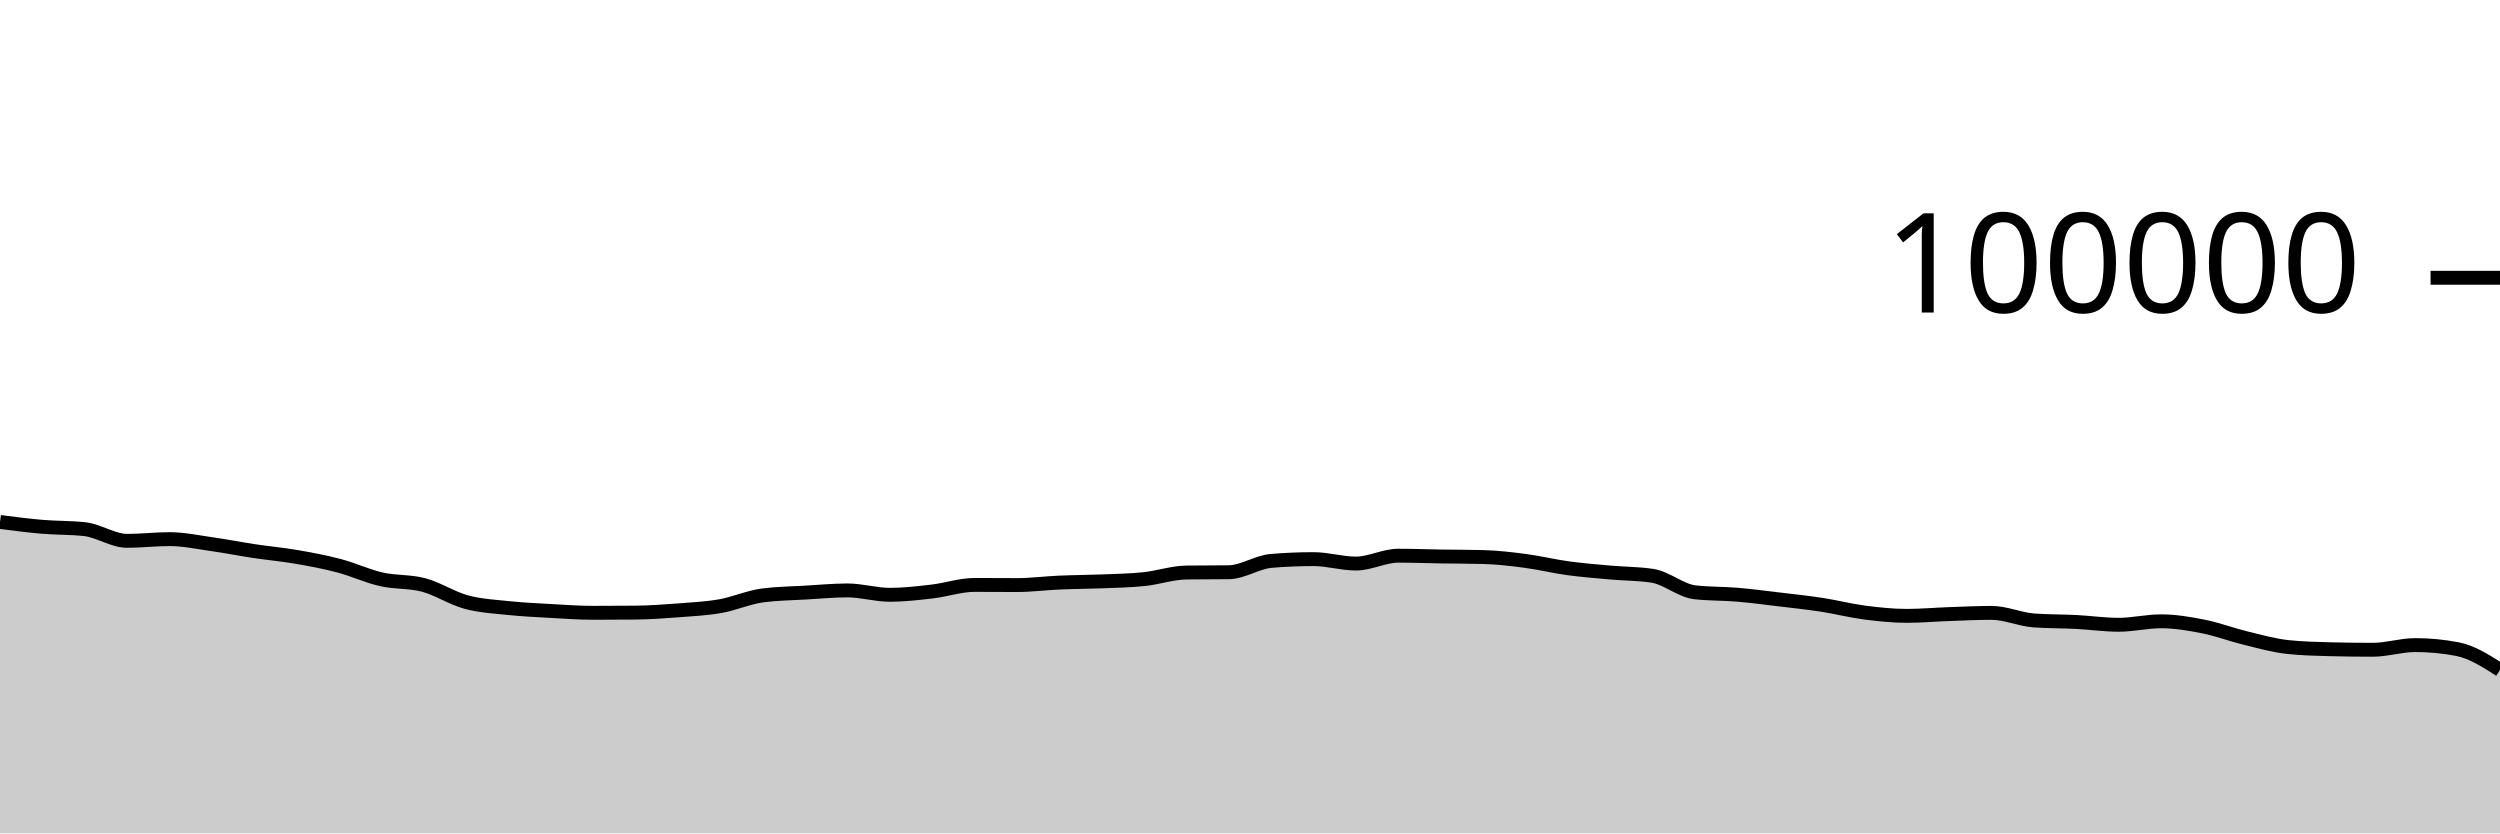
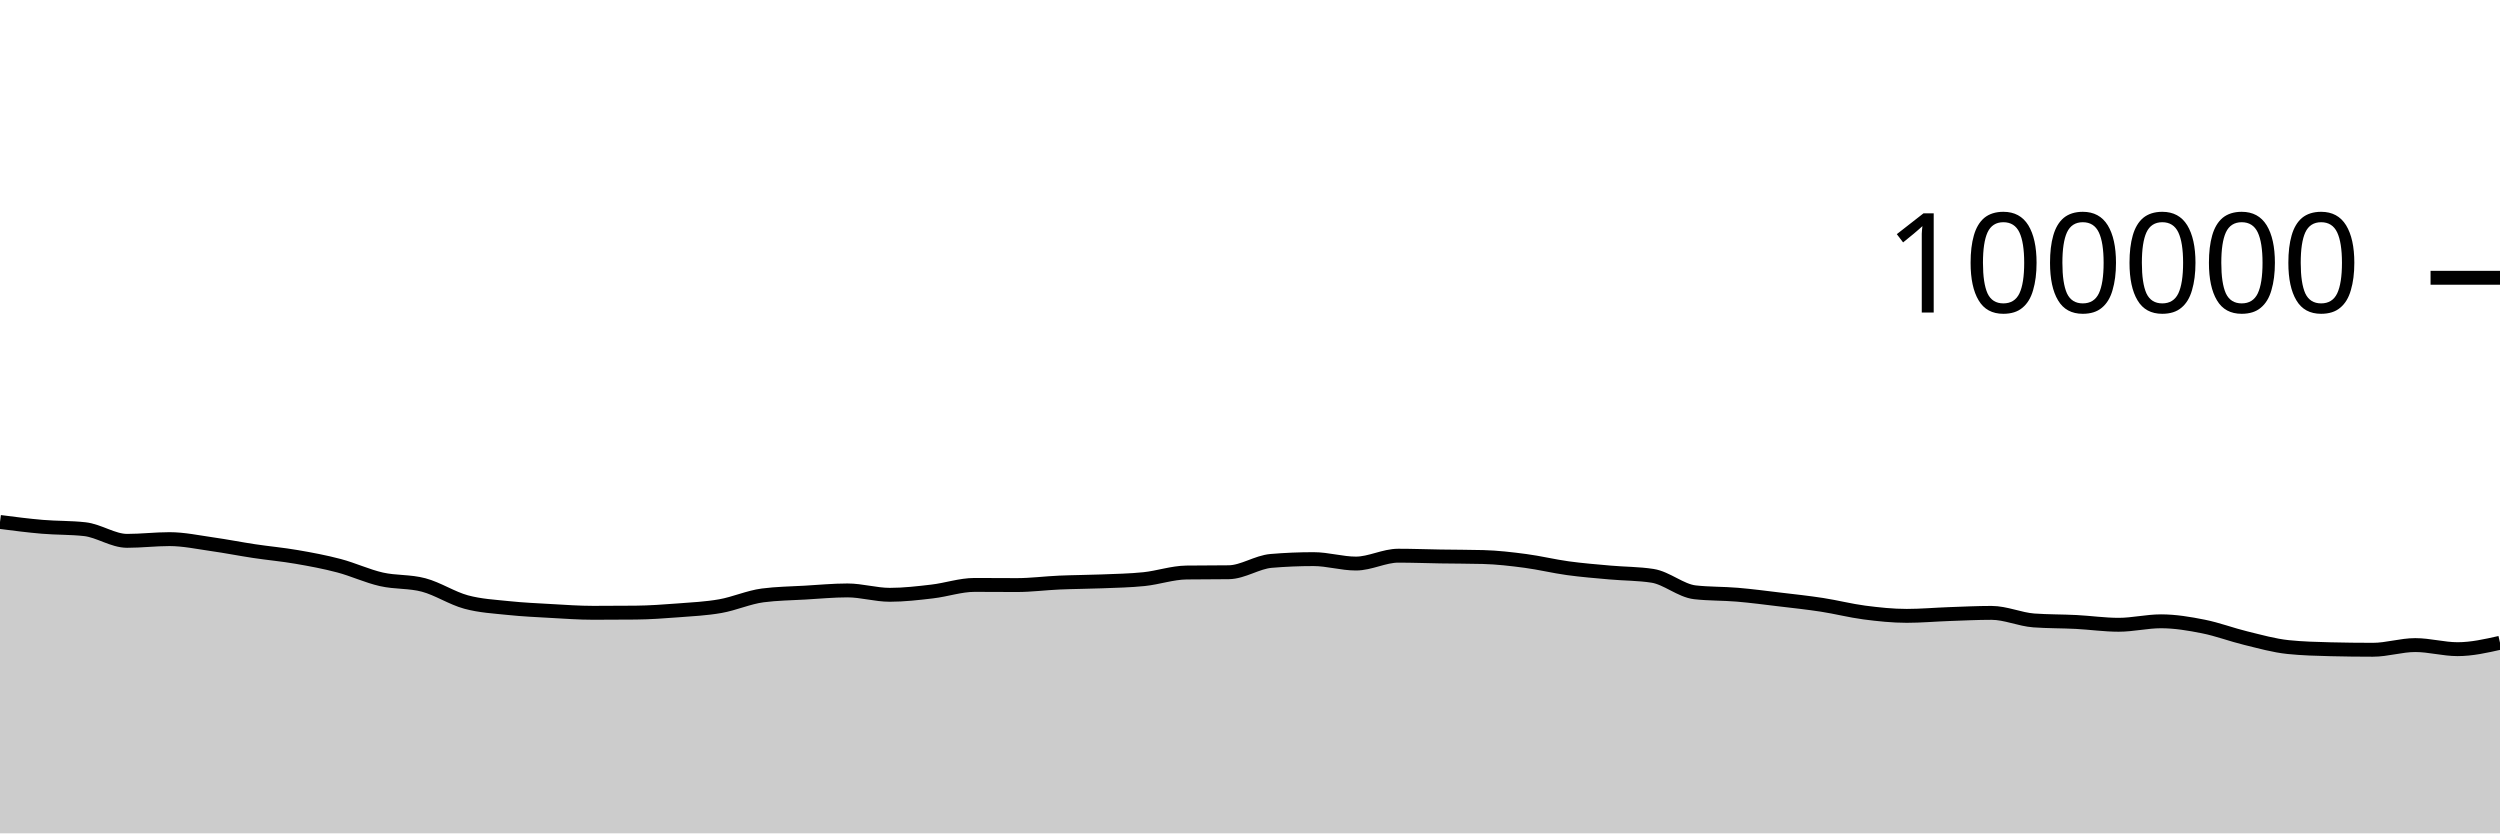
<svg xmlns="http://www.w3.org/2000/svg" viewBox="0 0 180 60">
  <g transform="translate(0,20)">
-     <path class="area" fill="rgba(0, 0, 0, 0.2)" d="M0,17.581C1.017,17.712,2.034,17.844,3.051,17.93C4.068,18.017,5.085,17.987,6.102,18.1C7.119,18.212,8.136,18.941,9.153,18.941C10.169,18.941,11.186,18.817,12.203,18.817C13.22,18.817,14.237,19.037,15.254,19.181C16.271,19.325,17.288,19.527,18.305,19.68C19.322,19.833,20.339,19.923,21.356,20.099C22.373,20.274,23.39,20.463,24.407,20.732C25.424,21.001,26.441,21.48,27.458,21.711C28.475,21.943,29.492,21.847,30.508,22.12C31.525,22.393,32.542,23.07,33.559,23.346C34.576,23.623,35.593,23.673,36.61,23.78C37.627,23.887,38.644,23.933,39.661,23.99C40.678,24.047,41.695,24.122,42.712,24.122C43.729,24.122,44.746,24.117,45.763,24.108C46.78,24.098,47.797,24.025,48.814,23.947C49.831,23.87,50.847,23.821,51.864,23.642C52.881,23.462,53.898,23.003,54.915,22.869C55.932,22.735,56.949,22.728,57.966,22.668C58.983,22.609,60,22.51,61.017,22.51C62.034,22.51,63.051,22.826,64.068,22.826C65.085,22.826,66.102,22.706,67.119,22.587C68.136,22.469,69.153,22.114,70.169,22.114C71.186,22.114,72.203,22.125,73.22,22.125C74.237,22.125,75.254,21.989,76.271,21.945C77.288,21.9,78.305,21.9,79.322,21.859C80.339,21.818,81.356,21.803,82.373,21.697C83.39,21.591,84.407,21.235,85.424,21.221C86.441,21.208,87.458,21.215,88.475,21.201C89.492,21.188,90.508,20.47,91.525,20.385C92.542,20.299,93.559,20.257,94.576,20.257C95.593,20.257,96.61,20.576,97.627,20.576C98.644,20.576,99.661,20.01,100.678,20.01C101.695,20.01,102.712,20.05,103.729,20.066C104.746,20.082,105.763,20.08,106.78,20.106C107.797,20.132,108.814,20.251,109.831,20.386C110.847,20.52,111.864,20.772,112.881,20.911C113.898,21.051,114.915,21.131,115.932,21.222C116.949,21.313,117.966,21.301,118.983,21.459C120,21.617,121.017,22.531,122.034,22.646C123.051,22.761,124.068,22.733,125.085,22.819C126.102,22.905,127.119,23.04,128.136,23.162C129.153,23.283,130.169,23.391,131.186,23.548C132.203,23.705,133.22,23.969,134.237,24.102C135.254,24.234,136.271,24.342,137.288,24.342C138.305,24.342,139.322,24.249,140.339,24.214C141.356,24.178,142.373,24.127,143.39,24.127C144.407,24.127,145.424,24.598,146.441,24.672C147.458,24.745,148.475,24.73,149.492,24.782C150.508,24.835,151.525,24.984,152.542,24.984C153.559,24.984,154.576,24.734,155.593,24.734C156.61,24.734,157.627,24.905,158.644,25.108C159.661,25.31,160.678,25.7,161.695,25.946C162.712,26.193,163.729,26.484,164.746,26.589C165.763,26.694,166.78,26.721,167.797,26.746C168.814,26.771,169.831,26.783,170.847,26.783C171.864,26.783,172.881,26.446,173.898,26.446C174.915,26.446,175.932,26.544,176.949,26.74C177.966,26.935,178.983,27.585,180,28.235L180,40C178.983,40,177.966,40,176.949,40C175.932,40,174.915,40,173.898,40C172.881,40,171.864,40,170.847,40C169.831,40,168.814,40,167.797,40C166.78,40,165.763,40,164.746,40C163.729,40,162.712,40,161.695,40C160.678,40,159.661,40,158.644,40C157.627,40,156.61,40,155.593,40C154.576,40,153.559,40,152.542,40C151.525,40,150.508,40,149.492,40C148.475,40,147.458,40,146.441,40C145.424,40,144.407,40,143.39,40C142.373,40,141.356,40,140.339,40C139.322,40,138.305,40,137.288,40C136.271,40,135.254,40,134.237,40C133.22,40,132.203,40,131.186,40C130.169,40,129.153,40,128.136,40C127.119,40,126.102,40,125.085,40C124.068,40,123.051,40,122.034,40C121.017,40,120,40,118.983,40C117.966,40,116.949,40,115.932,40C114.915,40,113.898,40,112.881,40C111.864,40,110.847,40,109.831,40C108.814,40,107.797,40,106.78,40C105.763,40,104.746,40,103.729,40C102.712,40,101.695,40,100.678,40C99.661,40,98.644,40,97.627,40C96.61,40,95.593,40,94.576,40C93.559,40,92.542,40,91.525,40C90.508,40,89.492,40,88.475,40C87.458,40,86.441,40,85.424,40C84.407,40,83.39,40,82.373,40C81.356,40,80.339,40,79.322,40C78.305,40,77.288,40,76.271,40C75.254,40,74.237,40,73.22,40C72.203,40,71.186,40,70.169,40C69.153,40,68.136,40,67.119,40C66.102,40,65.085,40,64.068,40C63.051,40,62.034,40,61.017,40C60,40,58.983,40,57.966,40C56.949,40,55.932,40,54.915,40C53.898,40,52.881,40,51.864,40C50.847,40,49.831,40,48.814,40C47.797,40,46.78,40,45.763,40C44.746,40,43.729,40,42.712,40C41.695,40,40.678,40,39.661,40C38.644,40,37.627,40,36.61,40C35.593,40,34.576,40,33.559,40C32.542,40,31.525,40,30.508,40C29.492,40,28.475,40,27.458,40C26.441,40,25.424,40,24.407,40C23.39,40,22.373,40,21.356,40C20.339,40,19.322,40,18.305,40C17.288,40,16.271,40,15.254,40C14.237,40,13.22,40,12.203,40C11.186,40,10.169,40,9.153,40C8.136,40,7.119,40,6.102,40C5.085,40,4.068,40,3.051,40C2.034,40,1.017,40,0,40Z" />
-     <path class="line" stroke="black" fill="none" d="M0,17.581C1.017,17.712,2.034,17.844,3.051,17.93C4.068,18.017,5.085,17.987,6.102,18.1C7.119,18.212,8.136,18.941,9.153,18.941C10.169,18.941,11.186,18.817,12.203,18.817C13.22,18.817,14.237,19.037,15.254,19.181C16.271,19.325,17.288,19.527,18.305,19.68C19.322,19.833,20.339,19.923,21.356,20.099C22.373,20.274,23.39,20.463,24.407,20.732C25.424,21.001,26.441,21.48,27.458,21.711C28.475,21.943,29.492,21.847,30.508,22.12C31.525,22.393,32.542,23.07,33.559,23.346C34.576,23.623,35.593,23.673,36.61,23.78C37.627,23.887,38.644,23.933,39.661,23.99C40.678,24.047,41.695,24.122,42.712,24.122C43.729,24.122,44.746,24.117,45.763,24.108C46.78,24.098,47.797,24.025,48.814,23.947C49.831,23.87,50.847,23.821,51.864,23.642C52.881,23.462,53.898,23.003,54.915,22.869C55.932,22.735,56.949,22.728,57.966,22.668C58.983,22.609,60,22.51,61.017,22.51C62.034,22.51,63.051,22.826,64.068,22.826C65.085,22.826,66.102,22.706,67.119,22.587C68.136,22.469,69.153,22.114,70.169,22.114C71.186,22.114,72.203,22.125,73.22,22.125C74.237,22.125,75.254,21.989,76.271,21.945C77.288,21.9,78.305,21.9,79.322,21.859C80.339,21.818,81.356,21.803,82.373,21.697C83.39,21.591,84.407,21.235,85.424,21.221C86.441,21.208,87.458,21.215,88.475,21.201C89.492,21.188,90.508,20.47,91.525,20.385C92.542,20.299,93.559,20.257,94.576,20.257C95.593,20.257,96.61,20.576,97.627,20.576C98.644,20.576,99.661,20.01,100.678,20.01C101.695,20.01,102.712,20.05,103.729,20.066C104.746,20.082,105.763,20.08,106.78,20.106C107.797,20.132,108.814,20.251,109.831,20.386C110.847,20.52,111.864,20.772,112.881,20.911C113.898,21.051,114.915,21.131,115.932,21.222C116.949,21.313,117.966,21.301,118.983,21.459C120,21.617,121.017,22.531,122.034,22.646C123.051,22.761,124.068,22.733,125.085,22.819C126.102,22.905,127.119,23.04,128.136,23.162C129.153,23.283,130.169,23.391,131.186,23.548C132.203,23.705,133.22,23.969,134.237,24.102C135.254,24.234,136.271,24.342,137.288,24.342C138.305,24.342,139.322,24.249,140.339,24.214C141.356,24.178,142.373,24.127,143.39,24.127C144.407,24.127,145.424,24.598,146.441,24.672C147.458,24.745,148.475,24.73,149.492,24.782C150.508,24.835,151.525,24.984,152.542,24.984C153.559,24.984,154.576,24.734,155.593,24.734C156.61,24.734,157.627,24.905,158.644,25.108C159.661,25.31,160.678,25.7,161.695,25.946C162.712,26.193,163.729,26.484,164.746,26.589C165.763,26.694,166.78,26.721,167.797,26.746C168.814,26.771,169.831,26.783,170.847,26.783C171.864,26.783,172.881,26.446,173.898,26.446C174.915,26.446,175.932,26.544,176.949,26.74C177.966,26.935,178.983,27.585,180,28.235" />
+     <path class="area" fill="rgba(0, 0, 0, 0.2)" d="M0,17.581C1.017,17.712,2.034,17.844,3.051,17.93C4.068,18.017,5.085,17.987,6.102,18.1C7.119,18.212,8.136,18.941,9.153,18.941C10.169,18.941,11.186,18.817,12.203,18.817C13.22,18.817,14.237,19.037,15.254,19.181C16.271,19.325,17.288,19.527,18.305,19.68C19.322,19.833,20.339,19.923,21.356,20.099C22.373,20.274,23.39,20.463,24.407,20.732C25.424,21.001,26.441,21.48,27.458,21.711C28.475,21.943,29.492,21.847,30.508,22.12C31.525,22.393,32.542,23.07,33.559,23.346C34.576,23.623,35.593,23.673,36.61,23.78C37.627,23.887,38.644,23.933,39.661,23.99C40.678,24.047,41.695,24.122,42.712,24.122C43.729,24.122,44.746,24.117,45.763,24.108C46.78,24.098,47.797,24.025,48.814,23.947C49.831,23.87,50.847,23.821,51.864,23.642C52.881,23.462,53.898,23.003,54.915,22.869C55.932,22.735,56.949,22.728,57.966,22.668C58.983,22.609,60,22.51,61.017,22.51C62.034,22.51,63.051,22.826,64.068,22.826C65.085,22.826,66.102,22.706,67.119,22.587C68.136,22.469,69.153,22.114,70.169,22.114C71.186,22.114,72.203,22.125,73.22,22.125C74.237,22.125,75.254,21.989,76.271,21.945C77.288,21.9,78.305,21.9,79.322,21.859C80.339,21.818,81.356,21.803,82.373,21.697C83.39,21.591,84.407,21.235,85.424,21.221C86.441,21.208,87.458,21.215,88.475,21.201C89.492,21.188,90.508,20.47,91.525,20.385C92.542,20.299,93.559,20.257,94.576,20.257C95.593,20.257,96.61,20.576,97.627,20.576C98.644,20.576,99.661,20.01,100.678,20.01C101.695,20.01,102.712,20.05,103.729,20.066C104.746,20.082,105.763,20.08,106.78,20.106C107.797,20.132,108.814,20.251,109.831,20.386C110.847,20.52,111.864,20.772,112.881,20.911C113.898,21.051,114.915,21.131,115.932,21.222C116.949,21.313,117.966,21.301,118.983,21.459C120,21.617,121.017,22.531,122.034,22.646C123.051,22.761,124.068,22.733,125.085,22.819C126.102,22.905,127.119,23.04,128.136,23.162C129.153,23.283,130.169,23.391,131.186,23.548C132.203,23.705,133.22,23.969,134.237,24.102C135.254,24.234,136.271,24.342,137.288,24.342C138.305,24.342,139.322,24.249,140.339,24.214C141.356,24.178,142.373,24.127,143.39,24.127C144.407,24.127,145.424,24.598,146.441,24.672C147.458,24.745,148.475,24.73,149.492,24.782C150.508,24.835,151.525,24.984,152.542,24.984C153.559,24.984,154.576,24.734,155.593,24.734C156.61,24.734,157.627,24.905,158.644,25.108C159.661,25.31,160.678,25.7,161.695,25.946C162.712,26.193,163.729,26.484,164.746,26.589C165.763,26.694,166.78,26.721,167.797,26.746C168.814,26.771,169.831,26.783,170.847,26.783C171.864,26.783,172.881,26.446,173.898,26.446C174.915,26.446,175.932,26.74,176.949,26.74C177.966,26.74,178.983,26.51,180,26.281L180,40C178.983,40,177.966,40,176.949,40C175.932,40,174.915,40,173.898,40C172.881,40,171.864,40,170.847,40C169.831,40,168.814,40,167.797,40C166.78,40,165.763,40,164.746,40C163.729,40,162.712,40,161.695,40C160.678,40,159.661,40,158.644,40C157.627,40,156.61,40,155.593,40C154.576,40,153.559,40,152.542,40C151.525,40,150.508,40,149.492,40C148.475,40,147.458,40,146.441,40C145.424,40,144.407,40,143.39,40C142.373,40,141.356,40,140.339,40C139.322,40,138.305,40,137.288,40C136.271,40,135.254,40,134.237,40C133.22,40,132.203,40,131.186,40C130.169,40,129.153,40,128.136,40C127.119,40,126.102,40,125.085,40C124.068,40,123.051,40,122.034,40C121.017,40,120,40,118.983,40C117.966,40,116.949,40,115.932,40C114.915,40,113.898,40,112.881,40C111.864,40,110.847,40,109.831,40C108.814,40,107.797,40,106.78,40C105.763,40,104.746,40,103.729,40C102.712,40,101.695,40,100.678,40C99.661,40,98.644,40,97.627,40C96.61,40,95.593,40,94.576,40C93.559,40,92.542,40,91.525,40C90.508,40,89.492,40,88.475,40C87.458,40,86.441,40,85.424,40C84.407,40,83.39,40,82.373,40C81.356,40,80.339,40,79.322,40C78.305,40,77.288,40,76.271,40C75.254,40,74.237,40,73.22,40C72.203,40,71.186,40,70.169,40C69.153,40,68.136,40,67.119,40C66.102,40,65.085,40,64.068,40C63.051,40,62.034,40,61.017,40C60,40,58.983,40,57.966,40C56.949,40,55.932,40,54.915,40C53.898,40,52.881,40,51.864,40C50.847,40,49.831,40,48.814,40C47.797,40,46.78,40,45.763,40C44.746,40,43.729,40,42.712,40C41.695,40,40.678,40,39.661,40C38.644,40,37.627,40,36.61,40C35.593,40,34.576,40,33.559,40C32.542,40,31.525,40,30.508,40C29.492,40,28.475,40,27.458,40C26.441,40,25.424,40,24.407,40C23.39,40,22.373,40,21.356,40C20.339,40,19.322,40,18.305,40C17.288,40,16.271,40,15.254,40C14.237,40,13.22,40,12.203,40C11.186,40,10.169,40,9.153,40C8.136,40,7.119,40,6.102,40C5.085,40,4.068,40,3.051,40C2.034,40,1.017,40,0,40Z" />
+     <path class="line" stroke="black" fill="none" d="M0,17.581C1.017,17.712,2.034,17.844,3.051,17.93C4.068,18.017,5.085,17.987,6.102,18.1C7.119,18.212,8.136,18.941,9.153,18.941C10.169,18.941,11.186,18.817,12.203,18.817C13.22,18.817,14.237,19.037,15.254,19.181C16.271,19.325,17.288,19.527,18.305,19.68C19.322,19.833,20.339,19.923,21.356,20.099C22.373,20.274,23.39,20.463,24.407,20.732C25.424,21.001,26.441,21.48,27.458,21.711C28.475,21.943,29.492,21.847,30.508,22.12C31.525,22.393,32.542,23.07,33.559,23.346C34.576,23.623,35.593,23.673,36.61,23.78C37.627,23.887,38.644,23.933,39.661,23.99C40.678,24.047,41.695,24.122,42.712,24.122C43.729,24.122,44.746,24.117,45.763,24.108C46.78,24.098,47.797,24.025,48.814,23.947C49.831,23.87,50.847,23.821,51.864,23.642C52.881,23.462,53.898,23.003,54.915,22.869C55.932,22.735,56.949,22.728,57.966,22.668C58.983,22.609,60,22.51,61.017,22.51C62.034,22.51,63.051,22.826,64.068,22.826C65.085,22.826,66.102,22.706,67.119,22.587C68.136,22.469,69.153,22.114,70.169,22.114C71.186,22.114,72.203,22.125,73.22,22.125C74.237,22.125,75.254,21.989,76.271,21.945C77.288,21.9,78.305,21.9,79.322,21.859C80.339,21.818,81.356,21.803,82.373,21.697C83.39,21.591,84.407,21.235,85.424,21.221C86.441,21.208,87.458,21.215,88.475,21.201C89.492,21.188,90.508,20.47,91.525,20.385C92.542,20.299,93.559,20.257,94.576,20.257C95.593,20.257,96.61,20.576,97.627,20.576C98.644,20.576,99.661,20.01,100.678,20.01C101.695,20.01,102.712,20.05,103.729,20.066C104.746,20.082,105.763,20.08,106.78,20.106C107.797,20.132,108.814,20.251,109.831,20.386C110.847,20.52,111.864,20.772,112.881,20.911C113.898,21.051,114.915,21.131,115.932,21.222C116.949,21.313,117.966,21.301,118.983,21.459C120,21.617,121.017,22.531,122.034,22.646C123.051,22.761,124.068,22.733,125.085,22.819C126.102,22.905,127.119,23.04,128.136,23.162C129.153,23.283,130.169,23.391,131.186,23.548C132.203,23.705,133.22,23.969,134.237,24.102C135.254,24.234,136.271,24.342,137.288,24.342C138.305,24.342,139.322,24.249,140.339,24.214C141.356,24.178,142.373,24.127,143.39,24.127C144.407,24.127,145.424,24.598,146.441,24.672C147.458,24.745,148.475,24.73,149.492,24.782C150.508,24.835,151.525,24.984,152.542,24.984C153.559,24.984,154.576,24.734,155.593,24.734C156.61,24.734,157.627,24.905,158.644,25.108C159.661,25.31,160.678,25.7,161.695,25.946C162.712,26.193,163.729,26.484,164.746,26.589C165.763,26.694,166.78,26.721,167.797,26.746C168.814,26.771,169.831,26.783,170.847,26.783C171.864,26.783,172.881,26.446,173.898,26.446C174.915,26.446,175.932,26.74,176.949,26.74C177.966,26.74,178.983,26.51,180,26.281" />
    <path class="axis-ceiling" stroke-width="1" stroke="black" fill="none" d="M175,0L180,0" />
    <text class="axis-ceiling-label" font-family="sans-serif" text-anchor="end" font-size="10px" x="170" y="2.5">100000</text>
  </g>
</svg>
